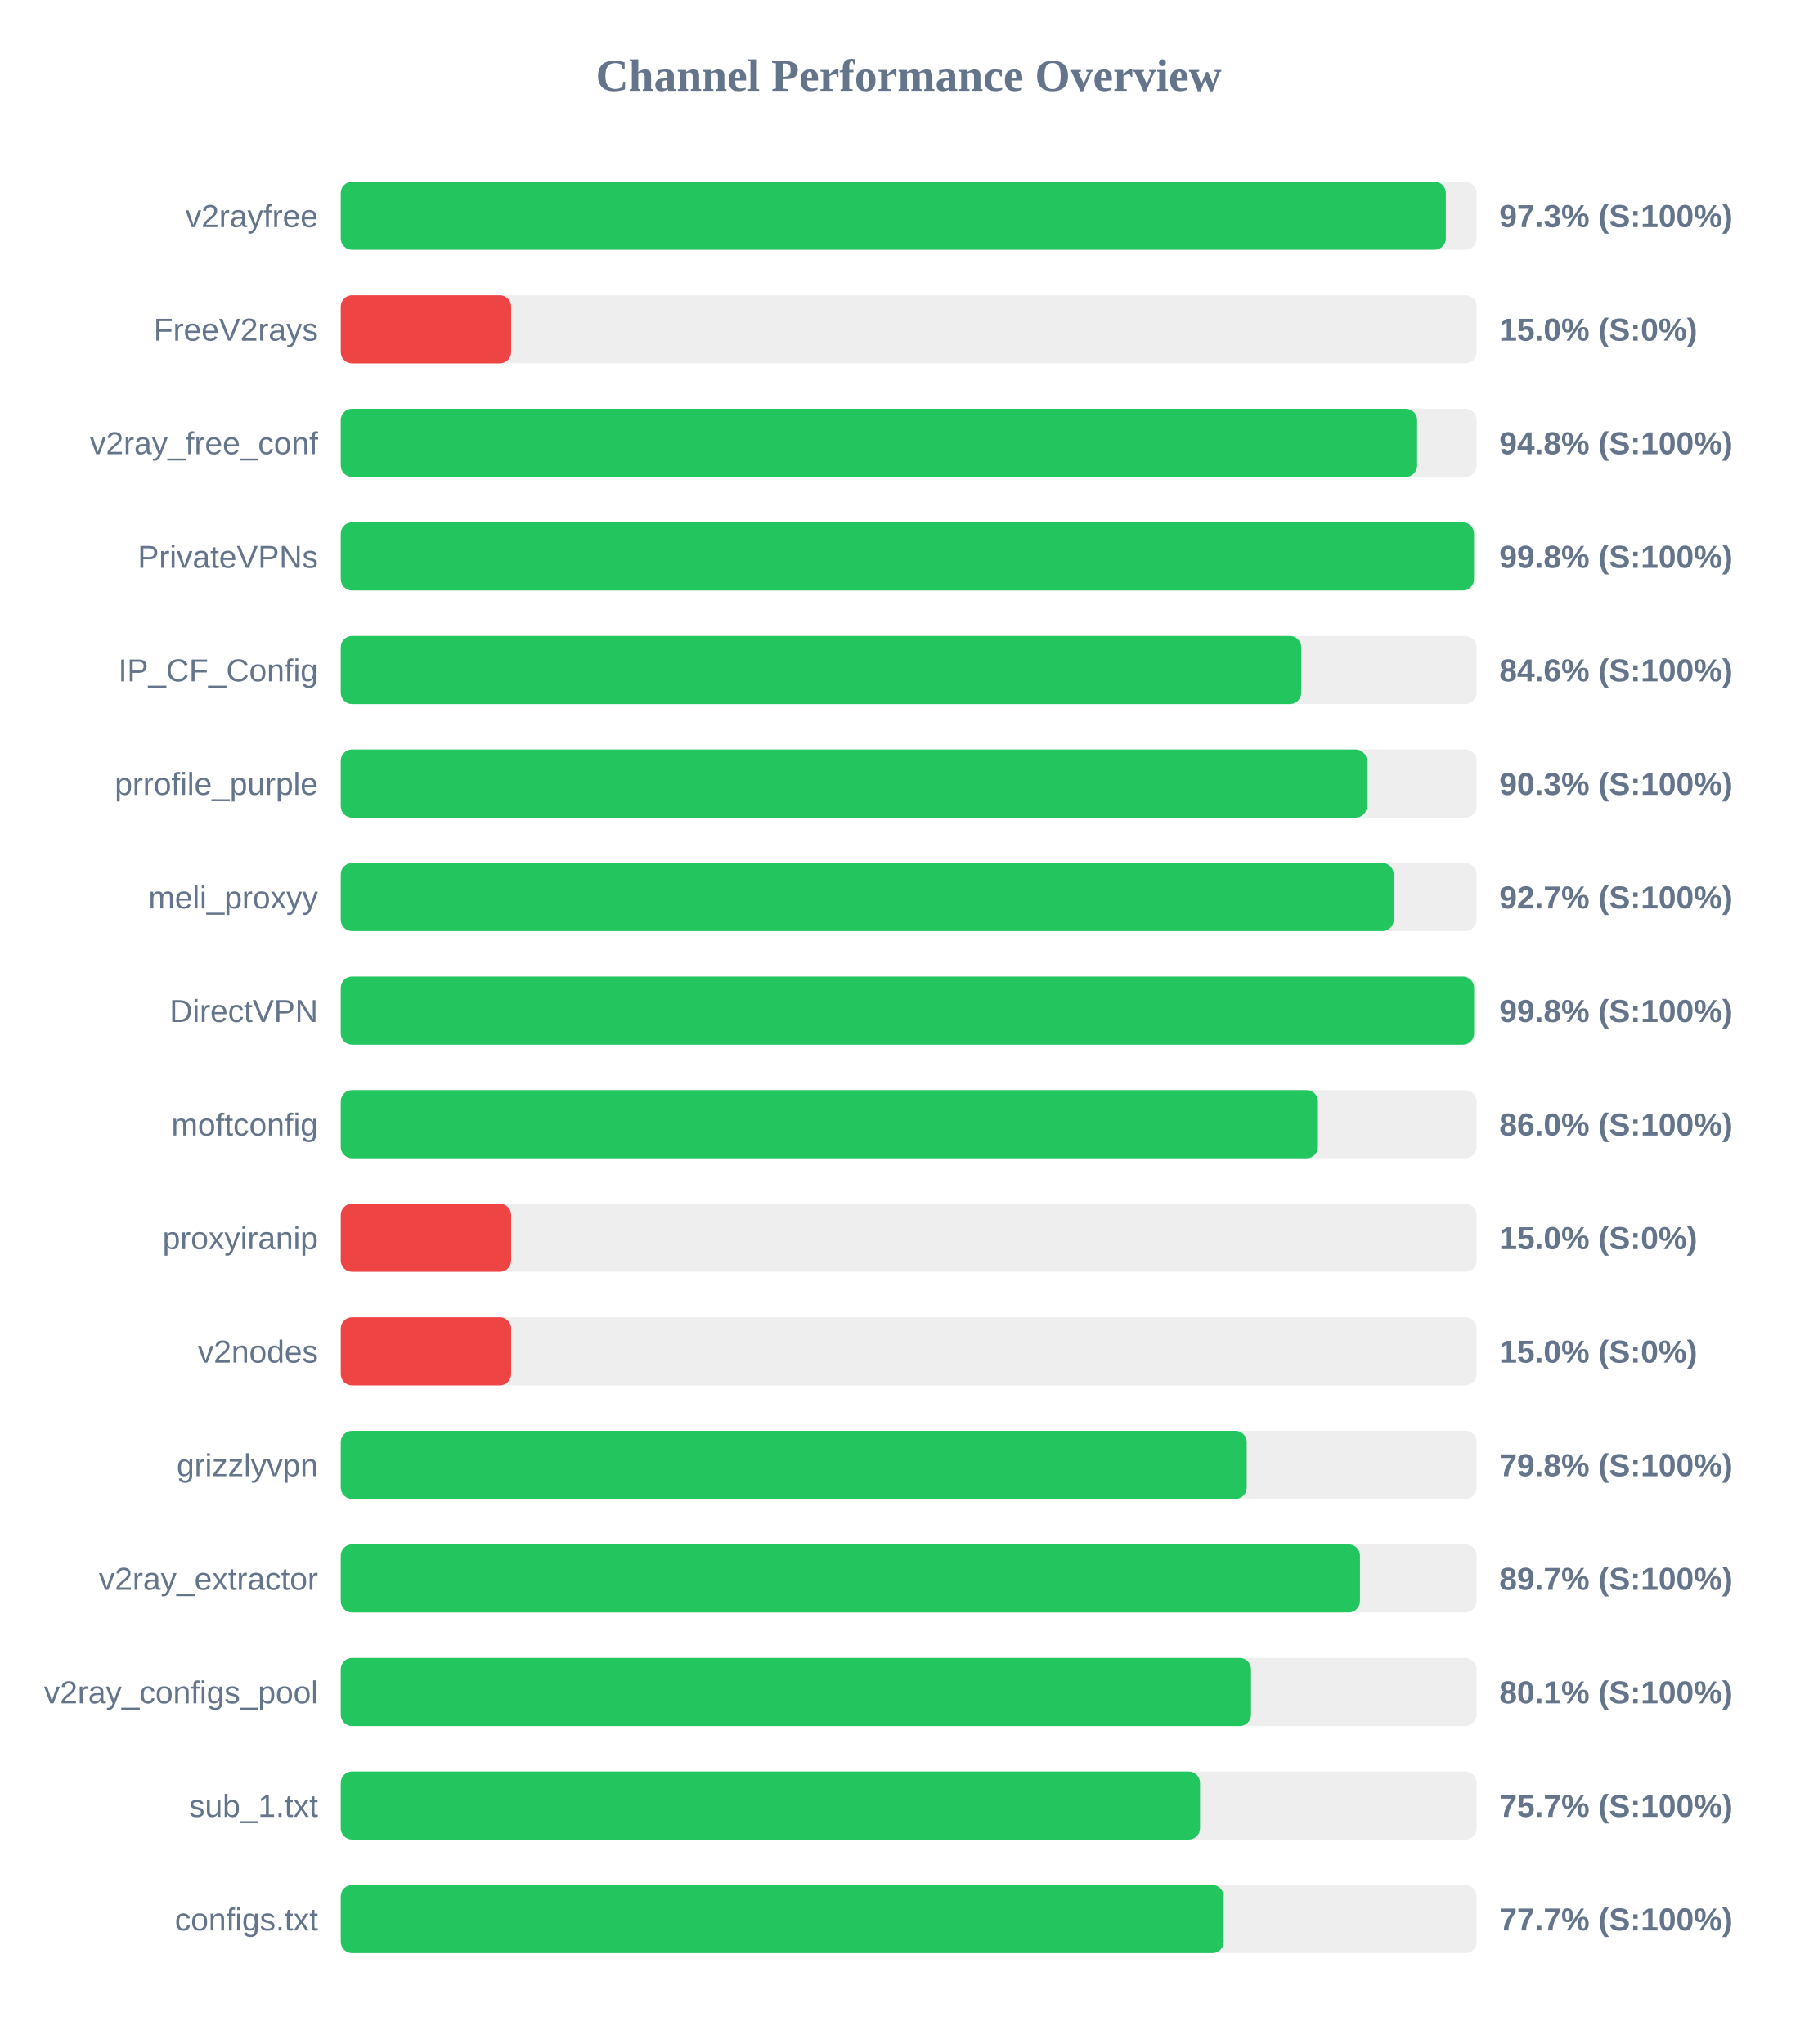
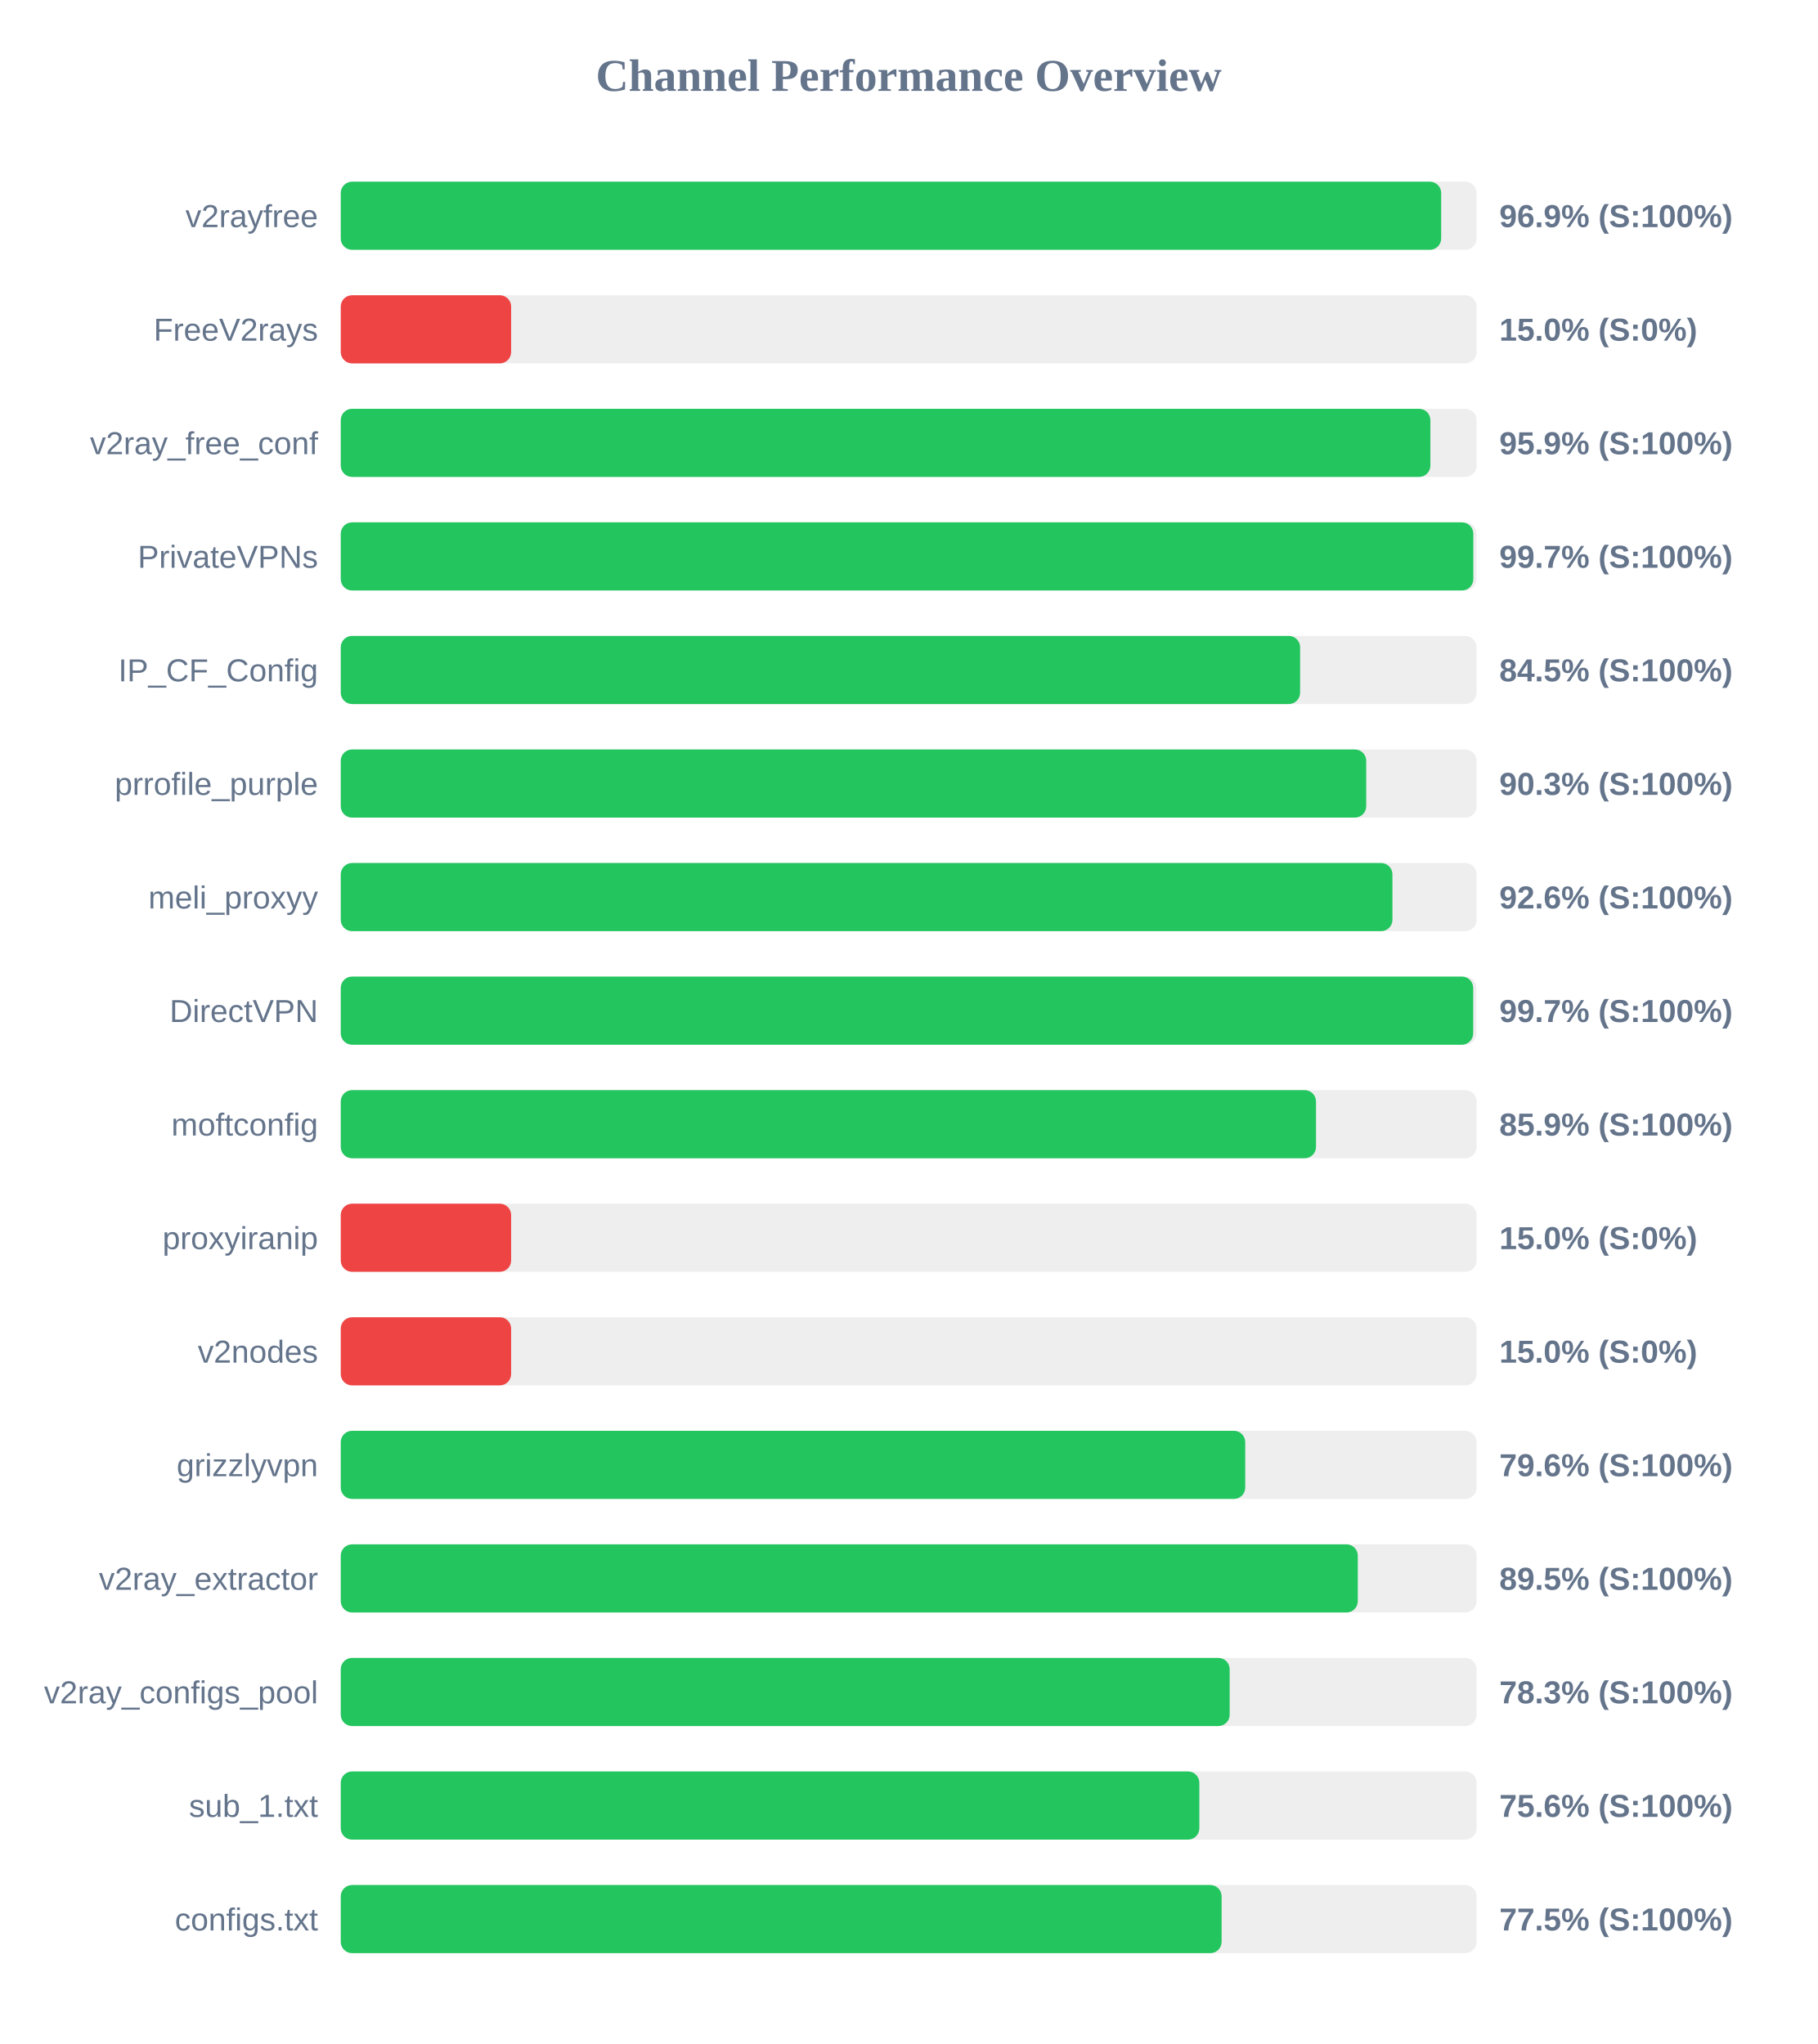
<svg xmlns="http://www.w3.org/2000/svg" width="800" height="900" version="1.1">
  <style>
        .row { font: 14px Arial; fill: #64748b; }
        .score { font: bold 14px Arial; fill: #64748b; }
    </style>
  <text x="400" y="40" text-anchor="middle" font-size="20px" font-weight="bold" fill="#64748b">Channel Performance Overview</text>
  <rect x="150" y="80" width="500" height="30" fill="#eee" rx="5" />
-   <rect x="150" y="80" width="486.45" height="30" fill="#22c55e" rx="5" />
+   <rect x="150" y="80" width="484.4" height="30" fill="#22c55e" rx="5" />
  <text x="140" y="100" text-anchor="end" class="row">v2rayfree</text>
-   <text x="660" y="100" text-anchor="start" class="score">97.3% (S:100%)</text>
+   <text x="660" y="100" text-anchor="start" class="score">96.9% (S:100%)</text>
  <rect x="150" y="130" width="500" height="30" fill="#eee" rx="5" />
  <rect x="150" y="130" width="75.0" height="30" fill="#ef4444" rx="5" />
  <text x="140" y="150" text-anchor="end" class="row">FreeV2rays</text>
  <text x="660" y="150" text-anchor="start" class="score">15.0% (S:0%)</text>
  <rect x="150" y="180" width="500" height="30" fill="#eee" rx="5" />
-   <rect x="150" y="180" width="473.8" height="30" fill="#22c55e" rx="5" />
+   <rect x="150" y="180" width="479.65" height="30" fill="#22c55e" rx="5" />
  <text x="140" y="200" text-anchor="end" class="row">v2ray_free_conf</text>
-   <text x="660" y="200" text-anchor="start" class="score">94.8% (S:100%)</text>
+   <text x="660" y="200" text-anchor="start" class="score">95.9% (S:100%)</text>
  <rect x="150" y="230" width="500" height="30" fill="#eee" rx="5" />
-   <rect x="150" y="230" width="498.85" height="30" fill="#22c55e" rx="5" />
+   <rect x="150" y="230" width="498.55" height="30" fill="#22c55e" rx="5" />
  <text x="140" y="250" text-anchor="end" class="row">PrivateVPNs</text>
-   <text x="660" y="250" text-anchor="start" class="score">99.8% (S:100%)</text>
+   <text x="660" y="250" text-anchor="start" class="score">99.7% (S:100%)</text>
  <rect x="150" y="280" width="500" height="30" fill="#eee" rx="5" />
-   <rect x="150" y="280" width="422.8" height="30" fill="#22c55e" rx="5" />
+   <rect x="150" y="280" width="422.3" height="30" fill="#22c55e" rx="5" />
  <text x="140" y="300" text-anchor="end" class="row">IP_CF_Config</text>
-   <text x="660" y="300" text-anchor="start" class="score">84.6% (S:100%)</text>
+   <text x="660" y="300" text-anchor="start" class="score">84.5% (S:100%)</text>
  <rect x="150" y="330" width="500" height="30" fill="#eee" rx="5" />
-   <rect x="150" y="330" width="451.7" height="30" fill="#22c55e" rx="5" />
+   <rect x="150" y="330" width="451.4" height="30" fill="#22c55e" rx="5" />
  <text x="140" y="350" text-anchor="end" class="row">prrofile_purple</text>
  <text x="660" y="350" text-anchor="start" class="score">90.3% (S:100%)</text>
  <rect x="150" y="380" width="500" height="30" fill="#eee" rx="5" />
-   <rect x="150" y="380" width="463.5" height="30" fill="#22c55e" rx="5" />
+   <rect x="150" y="380" width="462.95" height="30" fill="#22c55e" rx="5" />
  <text x="140" y="400" text-anchor="end" class="row">meli_proxyy</text>
-   <text x="660" y="400" text-anchor="start" class="score">92.7% (S:100%)</text>
+   <text x="660" y="400" text-anchor="start" class="score">92.6% (S:100%)</text>
  <rect x="150" y="430" width="500" height="30" fill="#eee" rx="5" />
-   <rect x="150" y="430" width="498.9" height="30" fill="#22c55e" rx="5" />
+   <rect x="150" y="430" width="498.5" height="30" fill="#22c55e" rx="5" />
  <text x="140" y="450" text-anchor="end" class="row">DirectVPN</text>
-   <text x="660" y="450" text-anchor="start" class="score">99.8% (S:100%)</text>
+   <text x="660" y="450" text-anchor="start" class="score">99.7% (S:100%)</text>
  <rect x="150" y="480" width="500" height="30" fill="#eee" rx="5" />
-   <rect x="150" y="480" width="430.15" height="30" fill="#22c55e" rx="5" />
+   <rect x="150" y="480" width="429.3" height="30" fill="#22c55e" rx="5" />
  <text x="140" y="500" text-anchor="end" class="row">moftconfig</text>
-   <text x="660" y="500" text-anchor="start" class="score">86.0% (S:100%)</text>
+   <text x="660" y="500" text-anchor="start" class="score">85.9% (S:100%)</text>
  <rect x="150" y="530" width="500" height="30" fill="#eee" rx="5" />
  <rect x="150" y="530" width="75.0" height="30" fill="#ef4444" rx="5" />
  <text x="140" y="550" text-anchor="end" class="row">proxyiranip</text>
  <text x="660" y="550" text-anchor="start" class="score">15.0% (S:0%)</text>
  <rect x="150" y="580" width="500" height="30" fill="#eee" rx="5" />
  <rect x="150" y="580" width="75.0" height="30" fill="#ef4444" rx="5" />
  <text x="140" y="600" text-anchor="end" class="row">v2nodes</text>
  <text x="660" y="600" text-anchor="start" class="score">15.0% (S:0%)</text>
  <rect x="150" y="630" width="500" height="30" fill="#eee" rx="5" />
-   <rect x="150" y="630" width="398.8" height="30" fill="#22c55e" rx="5" />
+   <rect x="150" y="630" width="398.15" height="30" fill="#22c55e" rx="5" />
  <text x="140" y="650" text-anchor="end" class="row">grizzlyvpn</text>
-   <text x="660" y="650" text-anchor="start" class="score">79.8% (S:100%)</text>
+   <text x="660" y="650" text-anchor="start" class="score">79.6% (S:100%)</text>
  <rect x="150" y="680" width="500" height="30" fill="#eee" rx="5" />
-   <rect x="150" y="680" width="448.65" height="30" fill="#22c55e" rx="5" />
+   <rect x="150" y="680" width="447.7" height="30" fill="#22c55e" rx="5" />
  <text x="140" y="700" text-anchor="end" class="row">v2ray_extractor</text>
-   <text x="660" y="700" text-anchor="start" class="score">89.7% (S:100%)</text>
+   <text x="660" y="700" text-anchor="start" class="score">89.5% (S:100%)</text>
  <rect x="150" y="730" width="500" height="30" fill="#eee" rx="5" />
-   <rect x="150" y="730" width="400.7" height="30" fill="#22c55e" rx="5" />
+   <rect x="150" y="730" width="391.3" height="30" fill="#22c55e" rx="5" />
  <text x="140" y="750" text-anchor="end" class="row">v2ray_configs_pool</text>
-   <text x="660" y="750" text-anchor="start" class="score">80.1% (S:100%)</text>
+   <text x="660" y="750" text-anchor="start" class="score">78.3% (S:100%)</text>
  <rect x="150" y="780" width="500" height="30" fill="#eee" rx="5" />
-   <rect x="150" y="780" width="378.25" height="30" fill="#22c55e" rx="5" />
+   <rect x="150" y="780" width="377.95" height="30" fill="#22c55e" rx="5" />
  <text x="140" y="800" text-anchor="end" class="row">sub_1.txt</text>
-   <text x="660" y="800" text-anchor="start" class="score">75.7% (S:100%)</text>
+   <text x="660" y="800" text-anchor="start" class="score">75.6% (S:100%)</text>
  <rect x="150" y="830" width="500" height="30" fill="#eee" rx="5" />
-   <rect x="150" y="830" width="388.65" height="30" fill="#22c55e" rx="5" />
+   <rect x="150" y="830" width="387.75" height="30" fill="#22c55e" rx="5" />
  <text x="140" y="850" text-anchor="end" class="row">configs.txt</text>
-   <text x="660" y="850" text-anchor="start" class="score">77.7% (S:100%)</text>
+   <text x="660" y="850" text-anchor="start" class="score">77.5% (S:100%)</text>
</svg>
